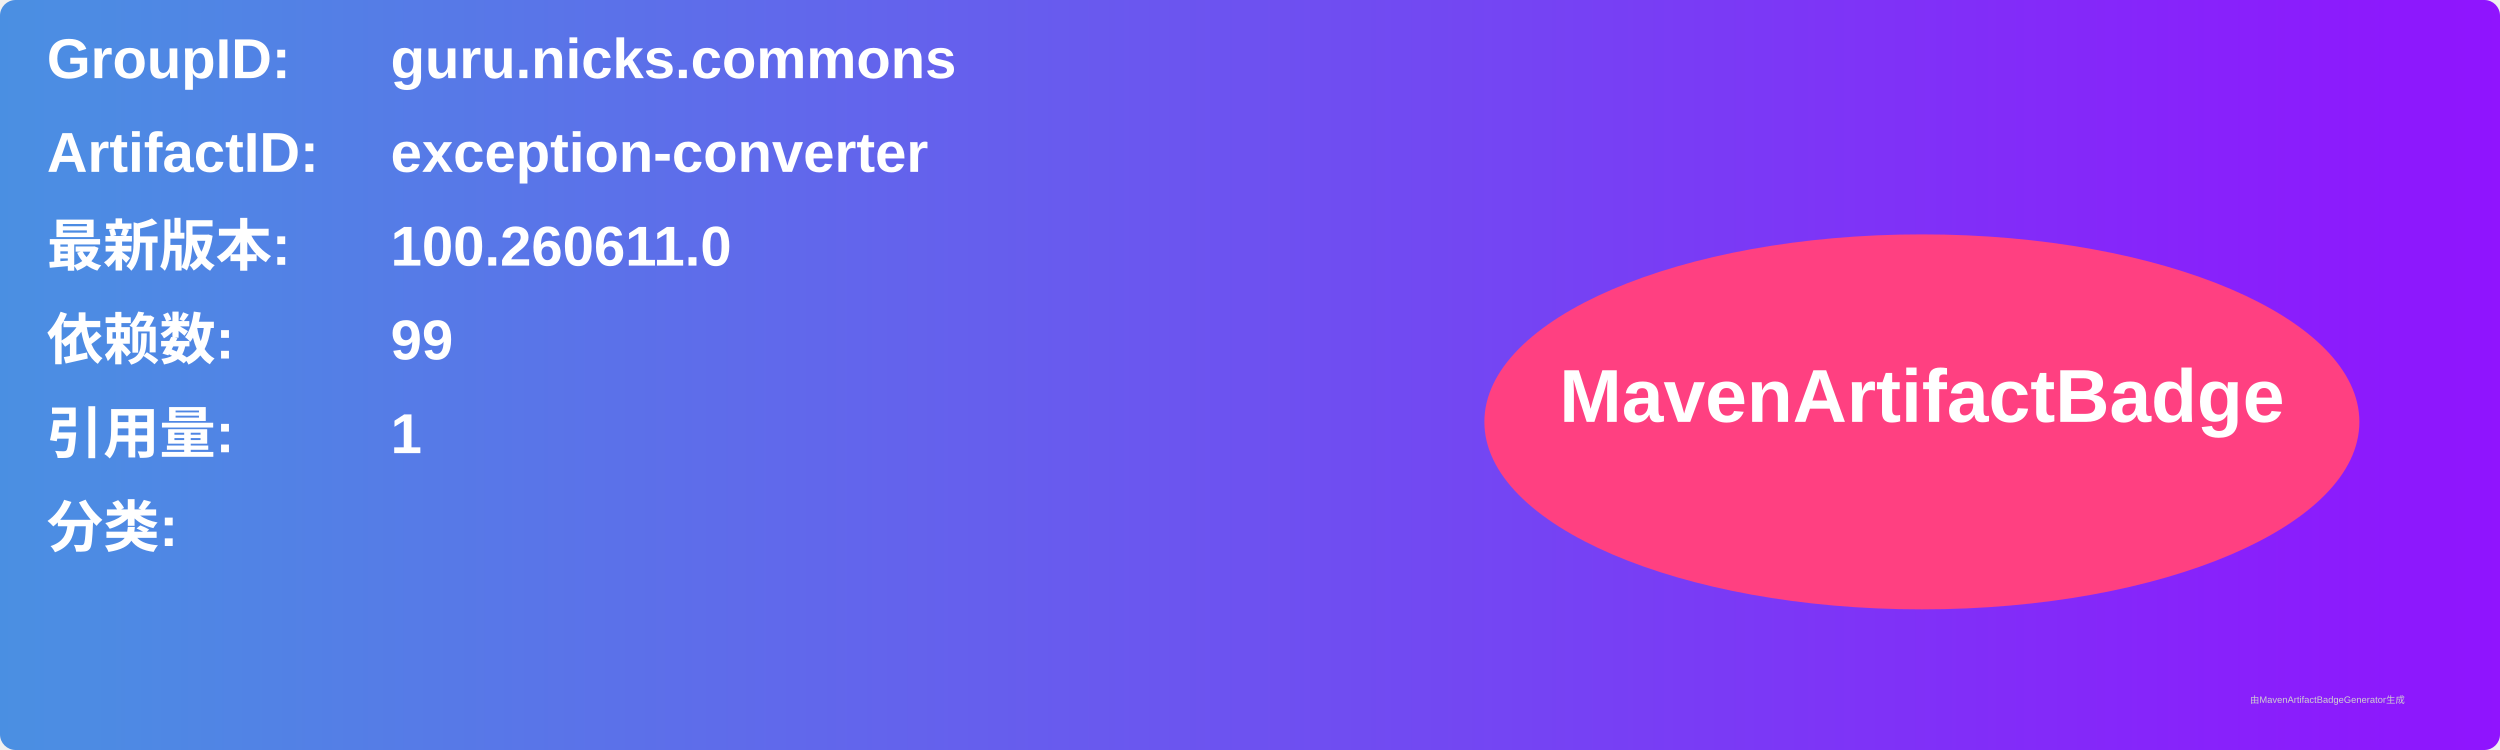
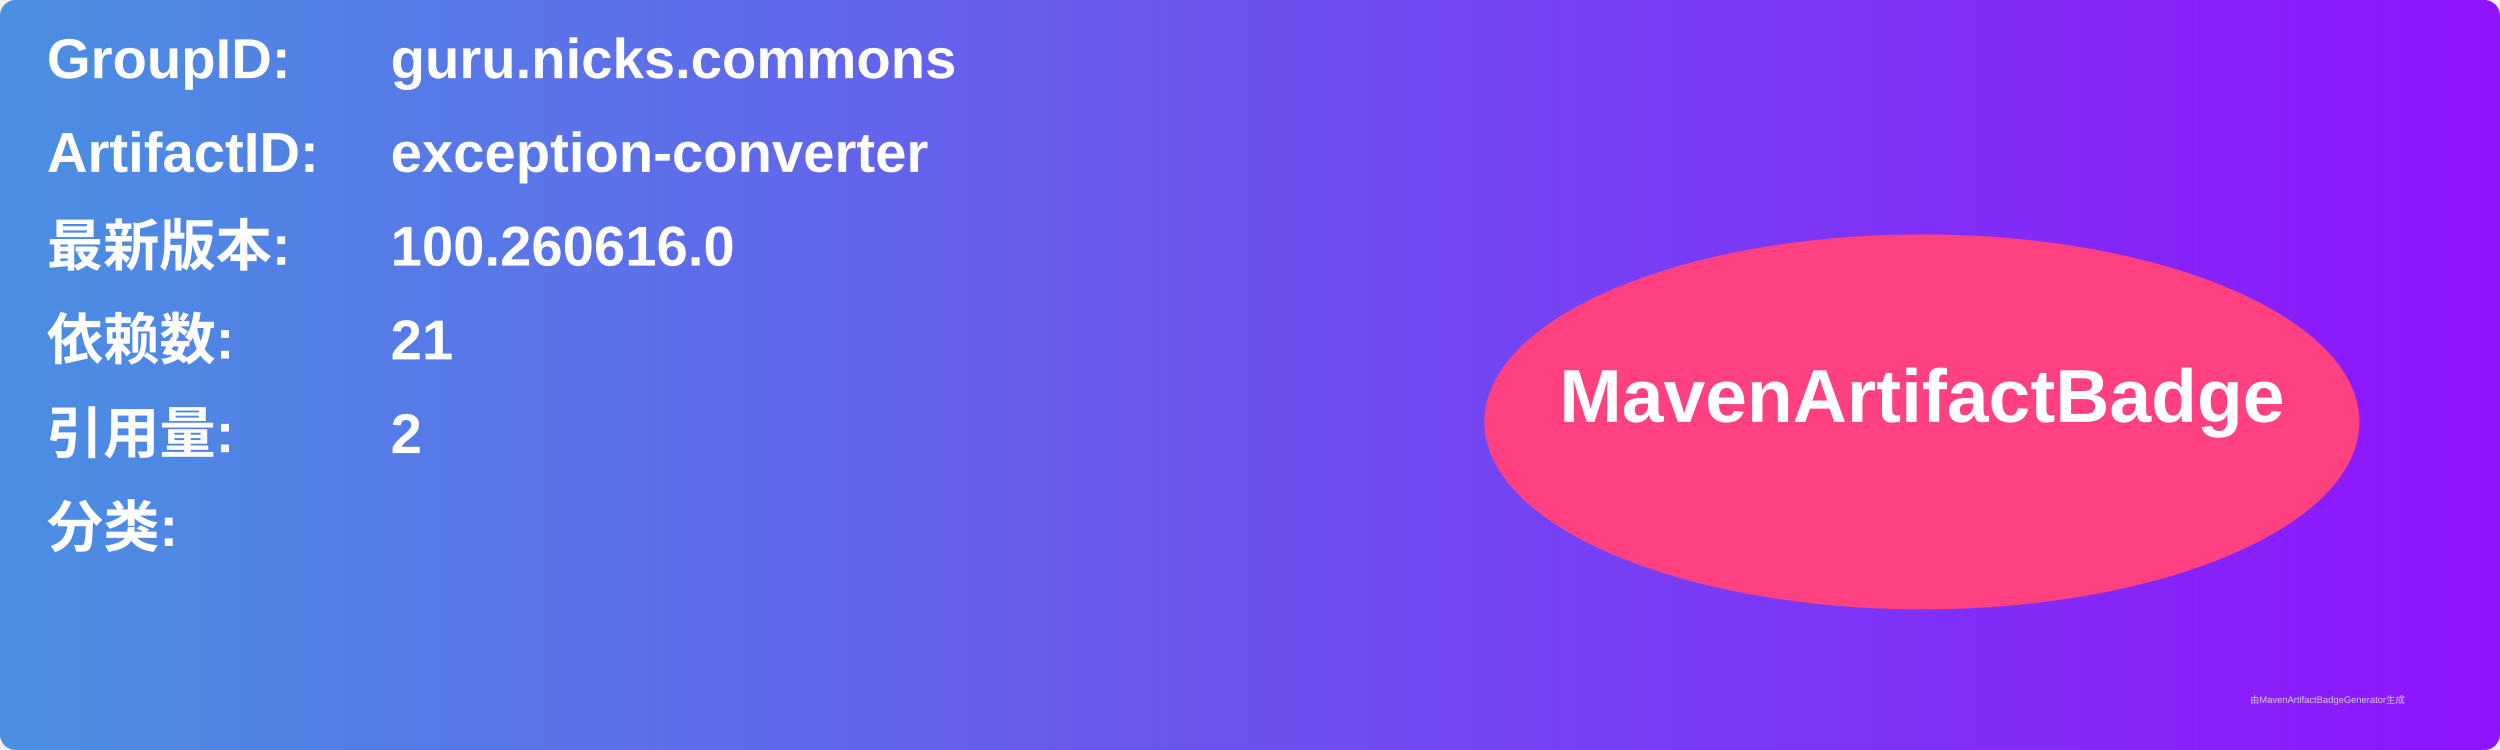
<svg xmlns="http://www.w3.org/2000/svg" width="800" height="240" viewBox="0 0 800 240">
  <linearGradient id="grad" x1="0%" y1="0%" x2="100%" y2="0%">
    <stop offset="0%" stop-color="#4a90e2" />
    <stop offset="100%" stop-color="#9013fe" />
  </linearGradient>
  <rect width="100%" height="100%" rx="5" ry="5" fill="url(#grad)" />
  <g transform="translate(15, 15)">
    <text x="0" y="10" font-family="Arial" font-size="18" fill="white" font-weight="bold" width="260">GroupID:</text>
    <text x="110" y="10" font-family="Arial" font-size="18" fill="white" font-weight="bold" width="460">guru.nicks.commons</text>
    <text x="0" y="40" font-family="Arial" font-size="18" fill="white" font-weight="bold" width="260">ArtifactID:</text>
    <text x="110" y="40" font-family="Arial" font-size="18" fill="white" font-weight="bold" width="460">exception-converter</text>
    <text x="0" y="70" font-family="Arial" font-size="18" fill="white" font-weight="bold">最新版本:</text>
    <text x="110" y="70" font-family="Arial" font-size="18" fill="white" font-weight="bold">
-       <tspan font-weight="bold">100.260611.0</tspan>
+       <tspan font-weight="bold">100.260616.0</tspan>
    </text>
    <text x="0" y="100" font-family="Arial" font-size="18" fill="white" font-weight="bold">依赖数: </text>
    <text x="110" y="100" font-family="Arial" font-size="18" fill="white">
-       <tspan font-weight="bold">99</tspan>
+       <tspan font-weight="bold">21</tspan>
    </text>
    <text x="0" y="130" font-family="Arial" font-size="18" fill="white" font-weight="bold">引用量: </text>
    <text x="110" y="130" font-family="Arial" font-size="18" fill="white">
-       <tspan font-weight="bold">1</tspan>
+       <tspan font-weight="bold">2</tspan>
    </text>
    <text x="0" y="160" font-family="Arial" font-size="18" fill="white" font-weight="bold">分类:</text>
    <text x="10" y="190" font-family="Arial" font-size="10" fill="white">
      <tspan font-weight="bold" />
    </text>
    <ellipse cx="600" cy="120" rx="140" ry="60" fill="#ff4081" />
    <text x="600" y="120" text-anchor="middle" font-family="Arial" font-size="24" fill="white" font-weight="bold">MavenArtifactBadge</text>
  </g>
  <text x="720" y="225" font-family="Arial" font-size="3" fill="#d0d0d0">由MavenArtifactBadgeGenerator生成</text>
</svg>
